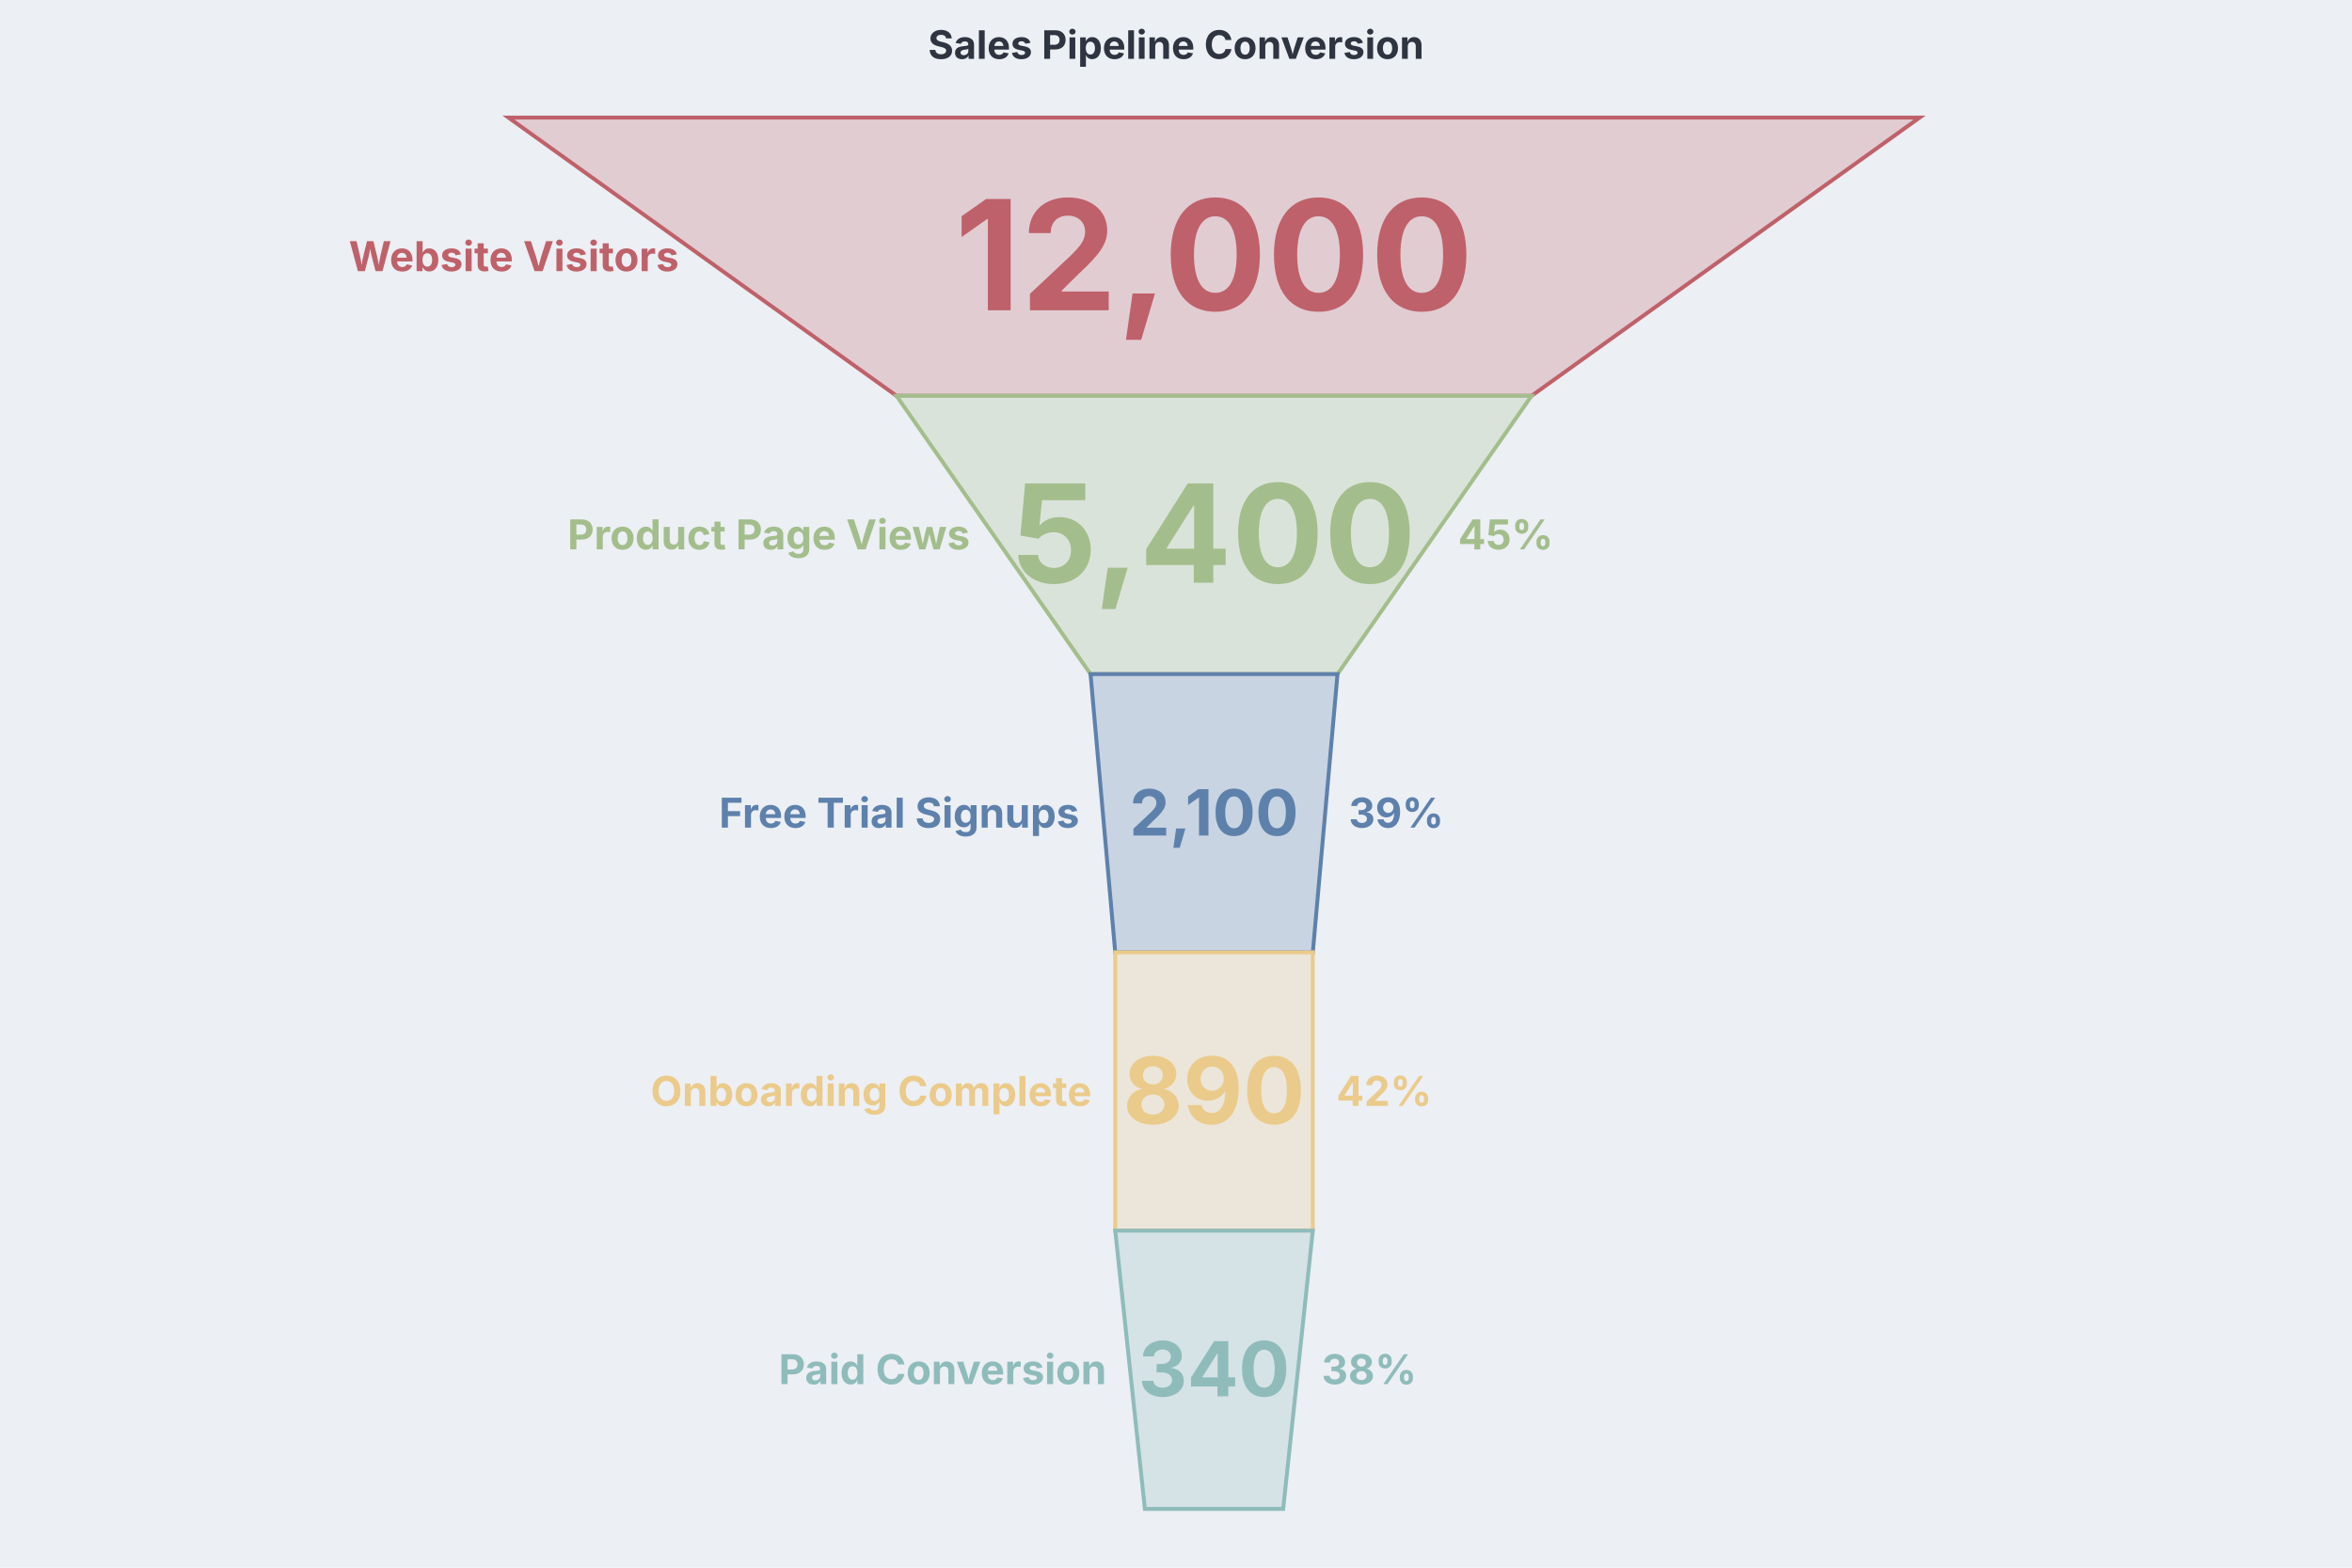
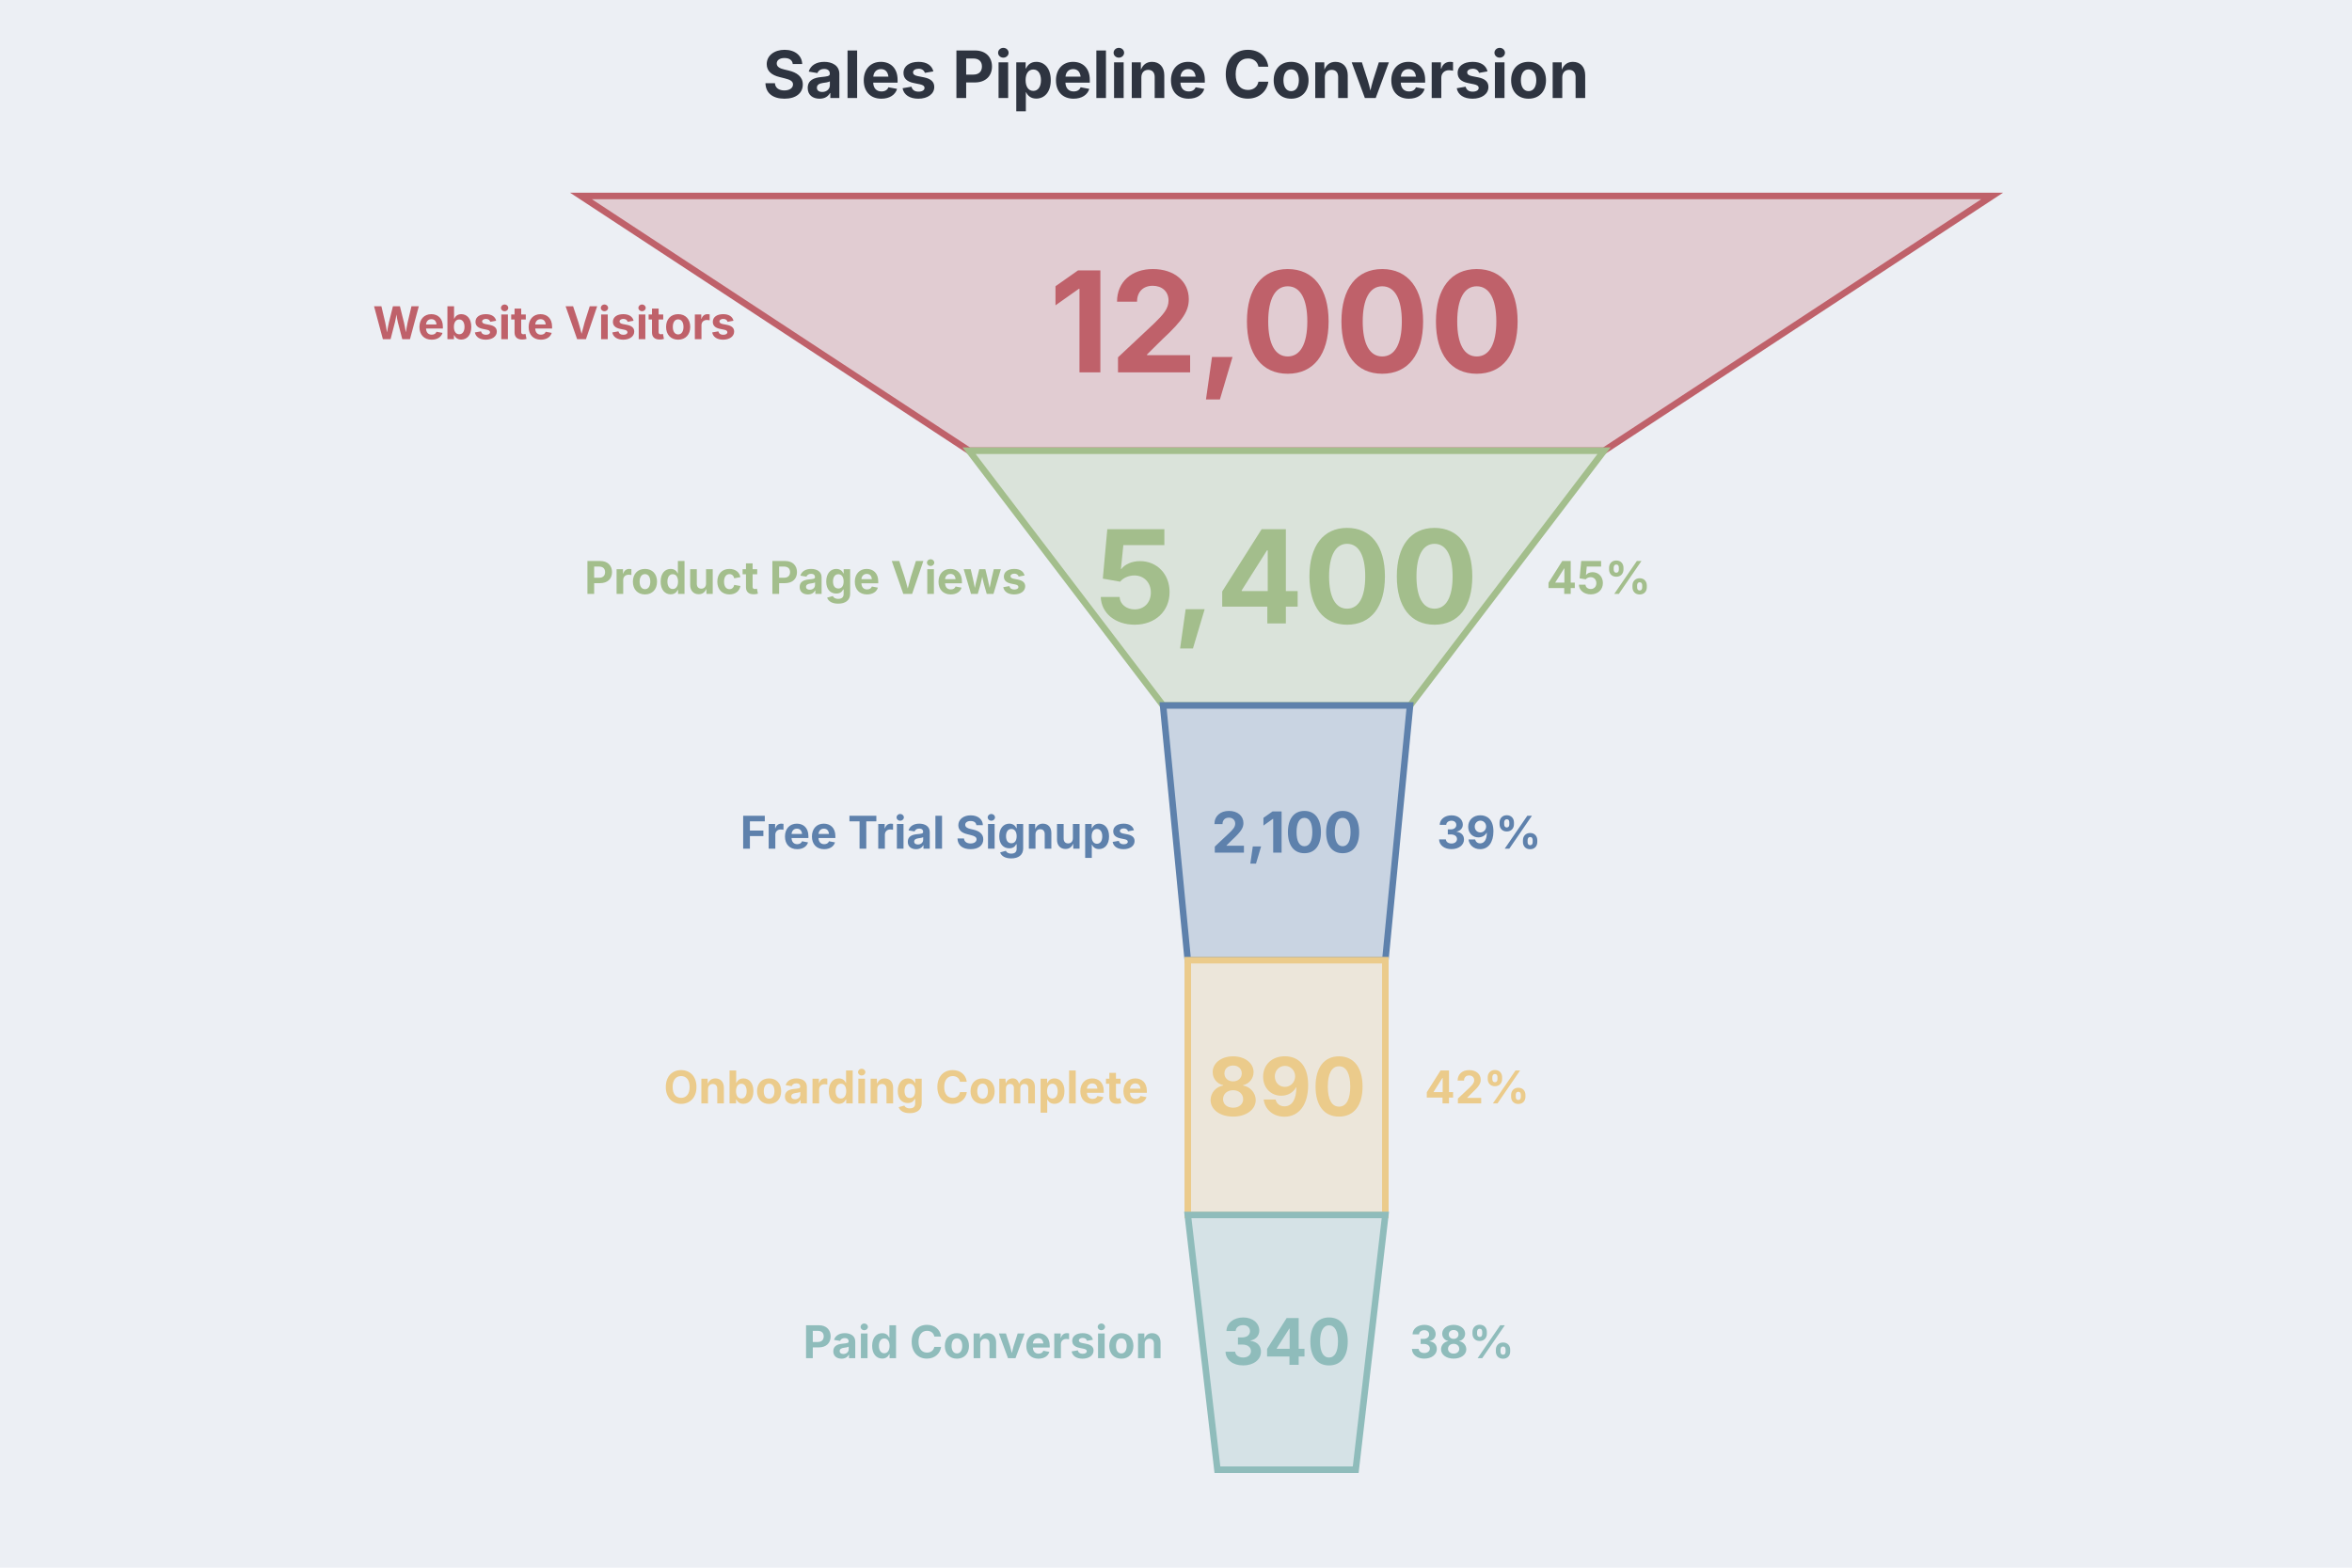
- <svg xmlns="http://www.w3.org/2000/svg" role="img" aria-label="Funnel diagram" width="1200" height="800" viewBox="0 0 1200 800" style="background: rgb(236, 239, 244); font-family: Inter, system-ui, Avenir, Helvetica, Arial, sans-serif;">
+ <svg xmlns="http://www.w3.org/2000/svg" role="img" aria-label="Funnel diagram" width="720" height="480" viewBox="0 0 720 480" style="background: rgb(236, 239, 244); font-family: Inter, system-ui, Avenir, Helvetica, Arial, sans-serif;">
  <style>.dgmo-datum:hover{filter:saturate(1.4) brightness(1.06)}.dgmo-datum{transition:filter .12s ease, opacity .12s ease}@media (hover:hover){svg:has(.dgmo-datum[data-emph-key="Website Visitors"]:hover) .dgmo-datum:not([data-emph-key="Website Visitors"]){opacity:0.18}svg:has(.dgmo-datum[data-emph-key="Product Page Views"]:hover) .dgmo-datum:not([data-emph-key="Product Page Views"]){opacity:0.18}svg:has(.dgmo-datum[data-emph-key="Free Trial Signups"]:hover) .dgmo-datum:not([data-emph-key="Free Trial Signups"]){opacity:0.18}svg:has(.dgmo-datum[data-emph-key="Onboarding Complete"]:hover) .dgmo-datum:not([data-emph-key="Onboarding Complete"]){opacity:0.18}svg:has(.dgmo-datum[data-emph-key="Paid Conversion"]:hover) .dgmo-datum:not([data-emph-key="Paid Conversion"]){opacity:0.18}svg:has([data-legend-entry="website visitors"]:hover) .dgmo-datum:not([data-emph-key="Website Visitors"]){opacity:0.18}svg:has([data-legend-entry="product page views"]:hover) .dgmo-datum:not([data-emph-key="Product Page Views"]){opacity:0.18}svg:has([data-legend-entry="free trial signups"]:hover) .dgmo-datum:not([data-emph-key="Free Trial Signups"]){opacity:0.18}svg:has([data-legend-entry="onboarding complete"]:hover) .dgmo-datum:not([data-emph-key="Onboarding Complete"]){opacity:0.18}svg:has([data-legend-entry="paid conversion"]:hover) .dgmo-datum:not([data-emph-key="Paid Conversion"]){opacity:0.18}}</style>
-   <rect class="dgmo-canvas-bg" x="0" y="0" width="1200" height="800" fill="#eceff4" />
-   <text class="chart-title" x="600" y="30" text-anchor="middle" fill="#2e3440" font-size="20" font-weight="bold" style="cursor: default;" data-line-number="1">Sales Pipeline Conversion</text>
-   <polygon points="259.4,60 979.4,60 781.4,202 457.4,202" fill="#e1ccd2" stroke="#bf616a" stroke-width="2" class="dgmo-datum" data-line-number="3" data-emph-key="Website Visitors" data-name="Website Visitors" data-value="12,000" data-color="#bf616a" />
-   <text x="346.4" y="138.35" text-anchor="end" fill="#bf616a" font-size="21" font-weight="bold" font-family="Inter, system-ui, Avenir, Helvetica, Arial, sans-serif">Website Visitors</text>
-   <text x="619.4" y="158.335" text-anchor="middle" fill="#bf616a" font-size="78.1" font-weight="bold" font-family="Inter, system-ui, Avenir, Helvetica, Arial, sans-serif">12,000</text>
-   <polygon points="457.4,202 781.4,202 682.4,344 556.4,344" fill="#dae3da" stroke="#a3be8c" stroke-width="2" class="dgmo-datum" data-line-number="4" data-emph-key="Product Page Views" data-name="Product Page Views" data-value="5,400" data-color="#a3be8c" />
-   <text x="494.9" y="280.35" text-anchor="end" fill="#a3be8c" font-size="21" font-weight="bold" font-family="Inter, system-ui, Avenir, Helvetica, Arial, sans-serif">Product Page Views</text>
-   <text x="619.4" y="297.383" text-anchor="middle" fill="#a3be8c" font-size="69.67" font-weight="bold" font-family="Inter, system-ui, Avenir, Helvetica, Arial, sans-serif">5,400</text>
-   <text x="743.9" y="280.35" text-anchor="start" font-size="21" font-weight="bold" font-family="Inter, system-ui, Avenir, Helvetica, Arial, sans-serif">
+   <rect class="dgmo-canvas-bg" x="0" y="0" width="720" height="480" fill="#eceff4" />
+   <text class="chart-title" x="360" y="30" text-anchor="middle" fill="#2e3440" font-size="20" font-weight="bold" style="cursor: default;" data-line-number="1">Sales Pipeline Conversion</text>
+   <polygon points="177.846,60 609.846,60 491.046,138 296.646,138" fill="#e1ccd2" stroke="#bf616a" stroke-width="2" class="dgmo-datum" data-line-number="3" data-emph-key="Website Visitors" data-name="Website Visitors" data-value="12,000" data-color="#bf616a" />
+   <text x="225.246" y="103.846" text-anchor="end" fill="#bf616a" font-size="13.85" font-weight="bold" font-family="Inter, system-ui, Avenir, Helvetica, Arial, sans-serif">Website Visitors</text>
+   <text x="393.846" y="114.015" text-anchor="middle" fill="#bf616a" font-size="42.9" font-weight="bold" font-family="Inter, system-ui, Avenir, Helvetica, Arial, sans-serif">12,000</text>
+   <polygon points="296.646,138 491.046,138 431.646,216 356.046,216" fill="#dae3da" stroke="#a3be8c" stroke-width="2" class="dgmo-datum" data-line-number="4" data-emph-key="Product Page Views" data-name="Product Page Views" data-value="5,400" data-color="#a3be8c" />
+   <text x="314.346" y="181.846" text-anchor="end" fill="#a3be8c" font-size="13.85" font-weight="bold" font-family="Inter, system-ui, Avenir, Helvetica, Arial, sans-serif">Product Page Views</text>
+   <text x="393.846" y="190.883" text-anchor="middle" fill="#a3be8c" font-size="39.67" font-weight="bold" font-family="Inter, system-ui, Avenir, Helvetica, Arial, sans-serif">5,400</text>
+   <text x="473.346" y="181.846" text-anchor="start" font-size="13.85" font-weight="bold" font-family="Inter, system-ui, Avenir, Helvetica, Arial, sans-serif">
    <tspan fill="#a3be8c">45%</tspan>
  </text>
-   <polygon points="556.4,344 682.4,344 669.8,486 569,486" fill="#c9d4e2" stroke="#5e81ac" stroke-width="2" class="dgmo-datum" data-line-number="5" data-emph-key="Free Trial Signups" data-name="Free Trial Signups" data-value="2,100" data-color="#5e81ac" />
-   <text x="550.7" y="422.35" text-anchor="end" fill="#5e81ac" font-size="21" font-weight="bold" font-family="Inter, system-ui, Avenir, Helvetica, Arial, sans-serif">Free Trial Signups</text>
-   <text x="619.4" y="426.363" text-anchor="middle" fill="#5e81ac" font-size="32.47" font-weight="bold" font-family="Inter, system-ui, Avenir, Helvetica, Arial, sans-serif">2,100</text>
-   <text x="688.1" y="422.35" text-anchor="start" font-size="21" font-weight="bold" font-family="Inter, system-ui, Avenir, Helvetica, Arial, sans-serif">
+   <polygon points="356.046,216 431.646,216 424.086,294 363.606,294" fill="#c9d4e2" stroke="#5e81ac" stroke-width="2" class="dgmo-datum" data-line-number="5" data-emph-key="Free Trial Signups" data-name="Free Trial Signups" data-value="2,100" data-color="#5e81ac" />
+   <text x="347.826" y="259.846" text-anchor="end" fill="#5e81ac" font-size="13.85" font-weight="bold" font-family="Inter, system-ui, Avenir, Helvetica, Arial, sans-serif">Free Trial Signups</text>
+   <text x="393.846" y="261.071" text-anchor="middle" fill="#5e81ac" font-size="17.35" font-weight="bold" font-family="Inter, system-ui, Avenir, Helvetica, Arial, sans-serif">2,100</text>
+   <text x="439.866" y="259.846" text-anchor="start" font-size="13.85" font-weight="bold" font-family="Inter, system-ui, Avenir, Helvetica, Arial, sans-serif">
    <tspan fill="#5e81ac">39%</tspan>
  </text>
-   <polygon points="569,486 669.8,486 669.8,628 569,628" fill="#ece6da" stroke="#ebcb8b" stroke-width="2" class="dgmo-datum" data-line-number="6" data-emph-key="Onboarding Complete" data-name="Onboarding Complete" data-value="890" data-color="#ebcb8b" />
-   <text x="557" y="564.35" text-anchor="end" fill="#ebcb8b" font-size="21" font-weight="bold" font-family="Inter, system-ui, Avenir, Helvetica, Arial, sans-serif">Onboarding Complete</text>
-   <text x="619.4" y="573.489" text-anchor="middle" fill="#ebcb8b" font-size="47.11" font-weight="bold" font-family="Inter, system-ui, Avenir, Helvetica, Arial, sans-serif">890</text>
-   <text x="681.8" y="564.35" text-anchor="start" font-size="21" font-weight="bold" font-family="Inter, system-ui, Avenir, Helvetica, Arial, sans-serif">
+   <polygon points="363.606,294 424.086,294 424.086,372 363.606,372" fill="#ece6da" stroke="#ebcb8b" stroke-width="2" class="dgmo-datum" data-line-number="6" data-emph-key="Onboarding Complete" data-name="Onboarding Complete" data-value="890" data-color="#ebcb8b" />
+   <text x="351.606" y="337.846" text-anchor="end" fill="#ebcb8b" font-size="13.85" font-weight="bold" font-family="Inter, system-ui, Avenir, Helvetica, Arial, sans-serif">Onboarding Complete</text>
+   <text x="393.846" y="341.649" text-anchor="middle" fill="#ebcb8b" font-size="24.71" font-weight="bold" font-family="Inter, system-ui, Avenir, Helvetica, Arial, sans-serif">890</text>
+   <text x="436.086" y="337.846" text-anchor="start" font-size="13.85" font-weight="bold" font-family="Inter, system-ui, Avenir, Helvetica, Arial, sans-serif">
    <tspan fill="#ebcb8b">42%</tspan>
  </text>
-   <polygon points="569,628 669.8,628 654.68,770 584.12,770" fill="#d5e2e6" stroke="#8fbcbb" stroke-width="2" class="dgmo-datum" data-line-number="7" data-emph-key="Paid Conversion" data-name="Paid Conversion" data-value="340" data-color="#8fbcbb" />
-   <text x="564.56" y="706.35" text-anchor="end" fill="#8fbcbb" font-size="21" font-weight="bold" font-family="Inter, system-ui, Avenir, Helvetica, Arial, sans-serif">Paid Conversion</text>
-   <text x="619.4" y="712.549" text-anchor="middle" fill="#8fbcbb" font-size="38.71" font-weight="bold" font-family="Inter, system-ui, Avenir, Helvetica, Arial, sans-serif">340</text>
-   <text x="674.24" y="706.35" text-anchor="start" font-size="21" font-weight="bold" font-family="Inter, system-ui, Avenir, Helvetica, Arial, sans-serif">
+   <polygon points="363.606,372 424.086,372 415.014,450 372.678,450" fill="#d5e2e6" stroke="#8fbcbb" stroke-width="2" class="dgmo-datum" data-line-number="7" data-emph-key="Paid Conversion" data-name="Paid Conversion" data-value="340" data-color="#8fbcbb" />
+   <text x="356.142" y="415.846" text-anchor="end" fill="#8fbcbb" font-size="13.85" font-weight="bold" font-family="Inter, system-ui, Avenir, Helvetica, Arial, sans-serif">Paid Conversion</text>
+   <text x="393.846" y="417.885" text-anchor="middle" fill="#8fbcbb" font-size="19.67" font-weight="bold" font-family="Inter, system-ui, Avenir, Helvetica, Arial, sans-serif">340</text>
+   <text x="431.55" y="415.846" text-anchor="start" font-size="13.85" font-weight="bold" font-family="Inter, system-ui, Avenir, Helvetica, Arial, sans-serif">
    <tspan fill="#8fbcbb">38%</tspan>
  </text>
</svg>
